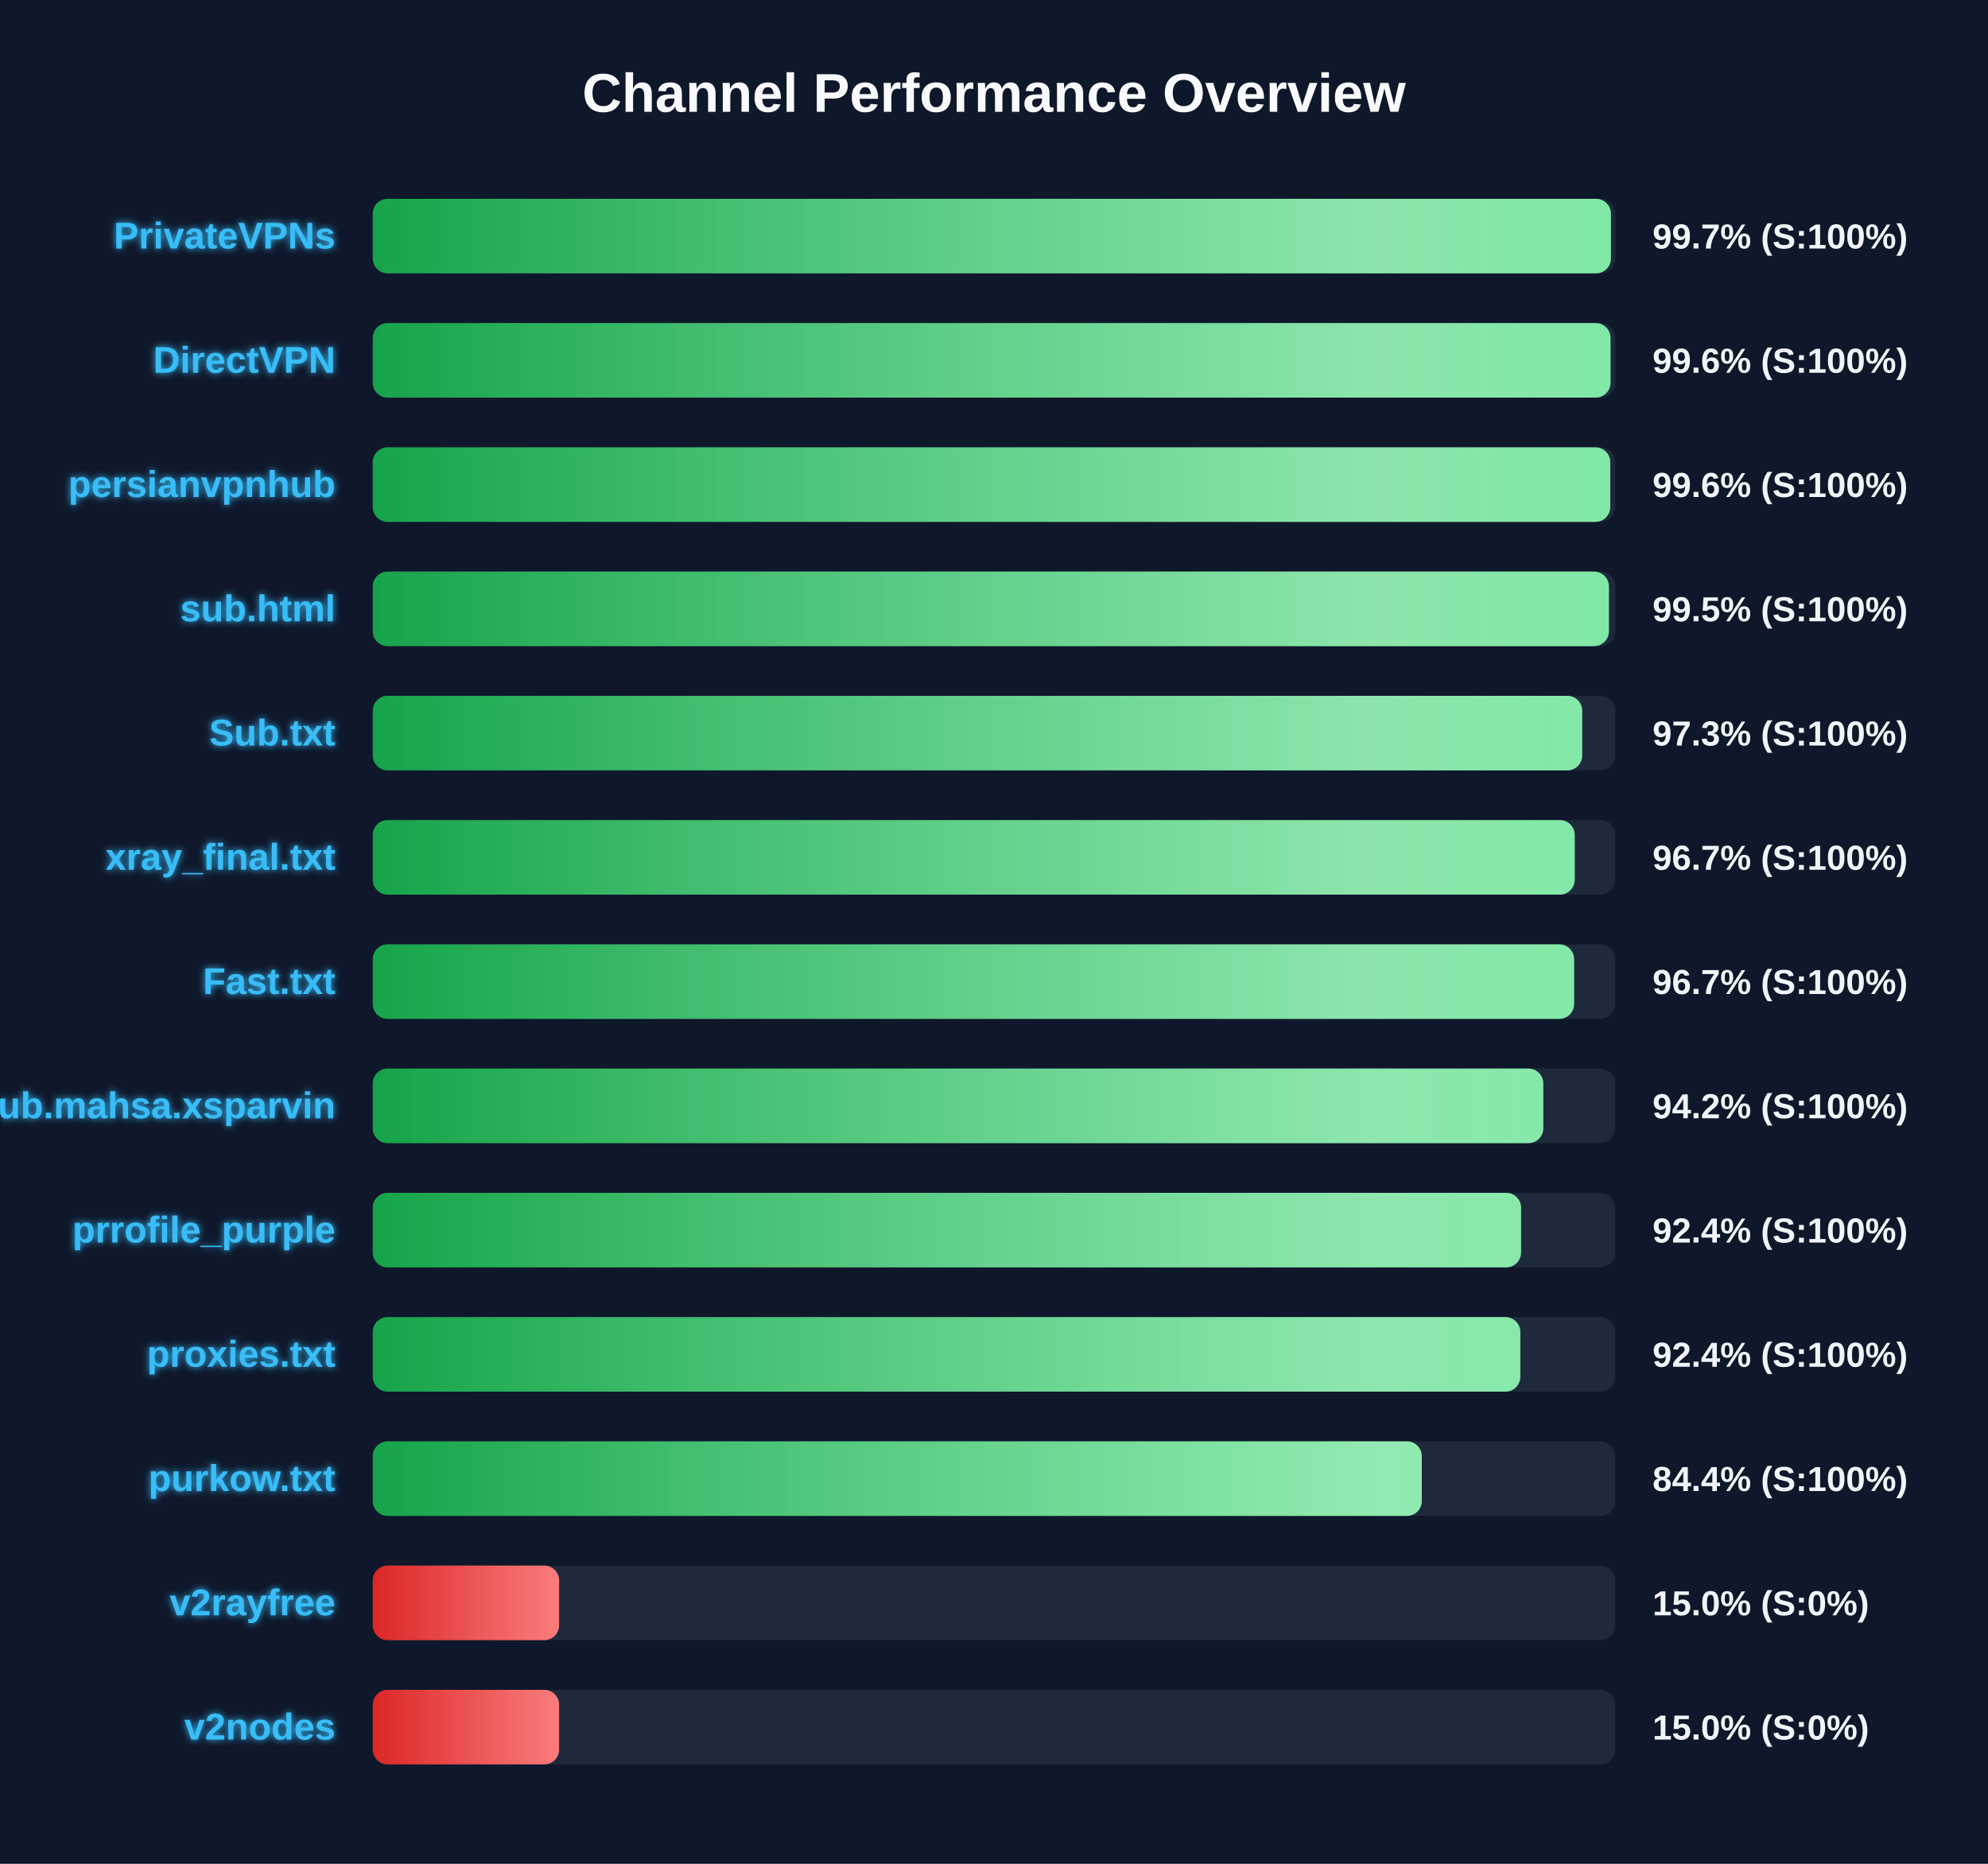
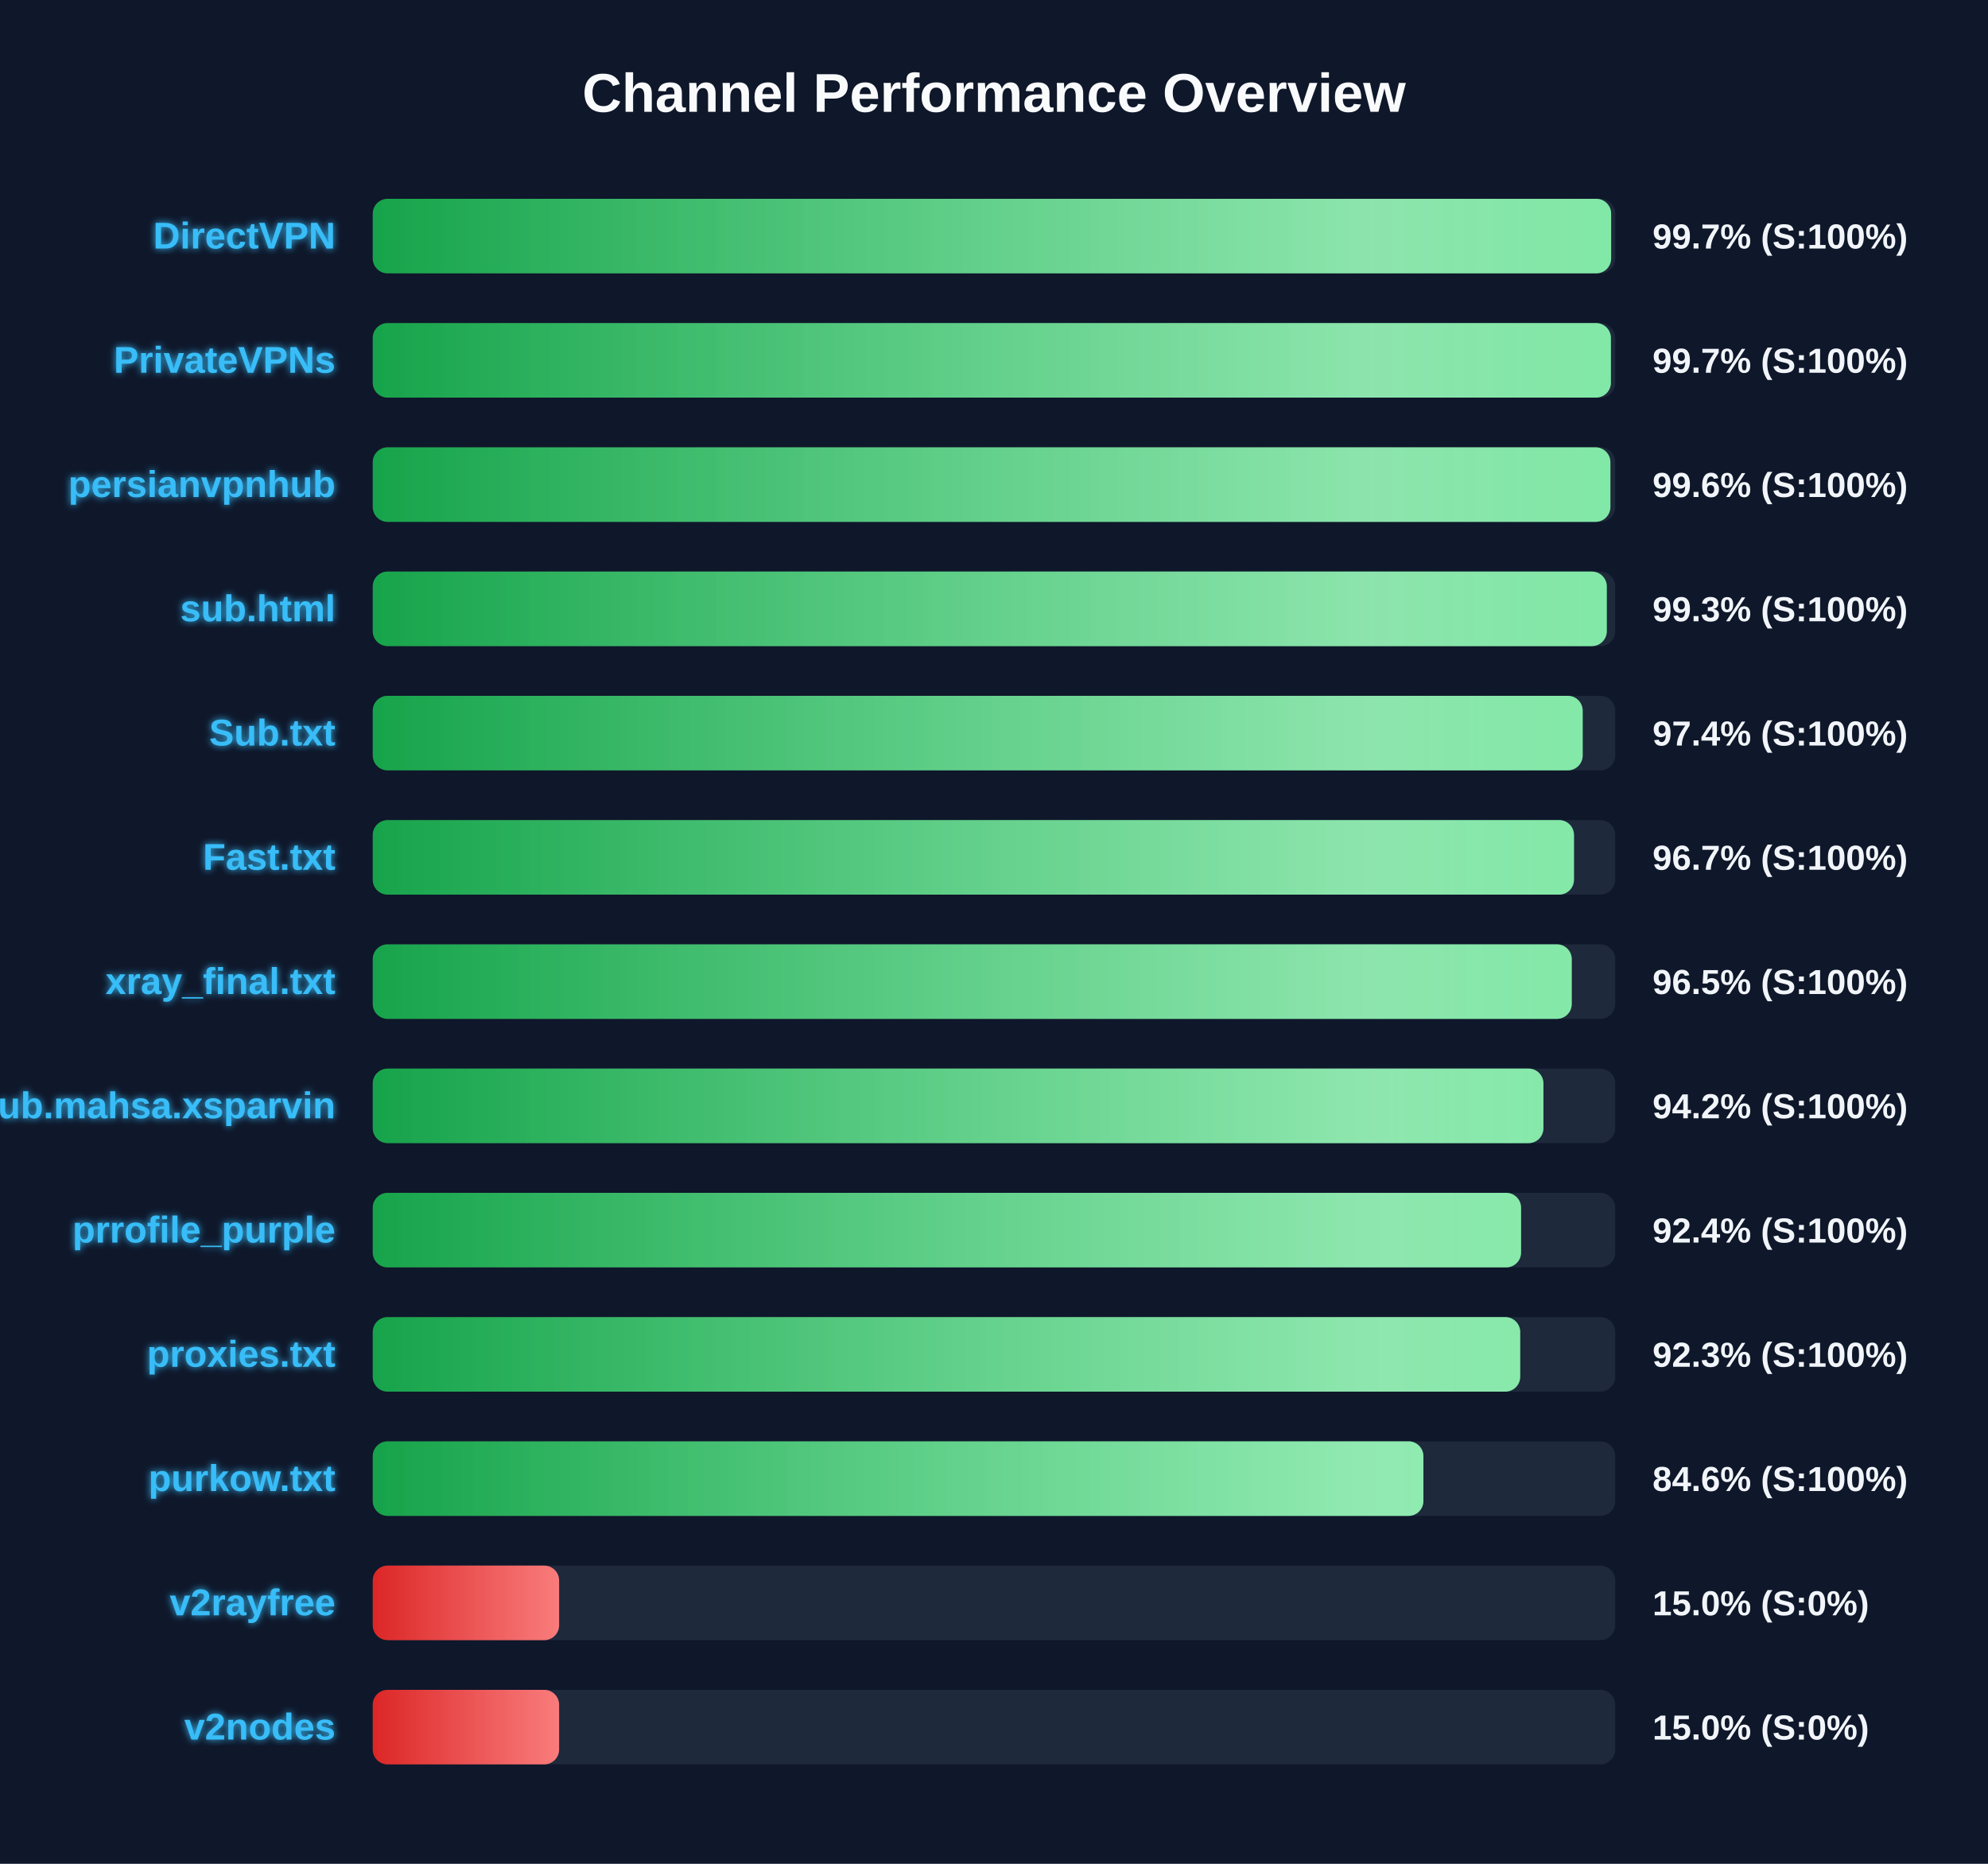
<svg xmlns="http://www.w3.org/2000/svg" width="800" height="750" version="1.1">
  <defs>
    <linearGradient id="grad-green" x1="0%" y1="0%" x2="100%" y2="0%">
      <stop offset="0%" stop-color="#16a34a" />
      <stop offset="100%" stop-color="#4ade80" />
    </linearGradient>
    <linearGradient id="grad-yellow" x1="0%" y1="0%" x2="100%" y2="0%">
      <stop offset="0%" stop-color="#ca8a04" />
      <stop offset="100%" stop-color="#fde047" />
    </linearGradient>
    <linearGradient id="grad-red" x1="0%" y1="0%" x2="100%" y2="0%">
      <stop offset="0%" stop-color="#dc2626" />
      <stop offset="100%" stop-color="#f87171" />
    </linearGradient>
    <linearGradient id="shimmer" x1="0%" y1="0%" x2="100%" y2="0%">
      <stop offset="0%" stop-color="rgba(255,255,255,0)" />
      <stop offset="50%" stop-color="rgba(255,255,255,0.4)" />
      <stop offset="100%" stop-color="rgba(255,255,255,0)" />
    </linearGradient>
    <filter id="glow" x="-20%" y="-20%" width="140%" height="140%">
      <feGaussianBlur stdDeviation="1.5" result="blur" />
      <feComposite in="SourceGraphic" in2="blur" operator="over" />
    </filter>
  </defs>
  <style>
        .bg-rect { fill: #0f172a; }
        .title { font: bold 22px 'Segoe UI', Arial, sans-serif; fill: #f8fafc; }
        .row { font: bold 15px 'Segoe UI', Arial, sans-serif; fill: #38bdf8; filter: url(#glow); }
        .score { font: bold 14px 'Segoe UI', Arial, sans-serif; fill: #f1f5f9; }
        @keyframes shimmer-anim {
            0% { transform: translateX(-100%); }
            100% { transform: translateX(200%); }
        }
        .shimmer-rect {
            animation: shimmer-anim 2.5s infinite linear;
        }
    </style>
  <rect width="100%" height="100%" class="bg-rect" />
  <text x="400" y="45" text-anchor="middle" class="title">Channel Performance Overview</text>
  <rect x="150" y="80" width="500" height="30" fill="#1e293b" rx="6" />
  <clipPath id="clip-0">
-     <rect x="150" y="80" width="498.25" height="30" rx="6" />
+     <rect x="150" y="80" width="498.35" height="30" rx="6" />
  </clipPath>
-   <rect x="150" y="80" width="498.25" height="30" fill="url(#grad-green)" rx="6" />
+   <rect x="150" y="80" width="498.35" height="30" fill="url(#grad-green)" rx="6" />
  <g clip-path="url(#clip-0)">
    <rect x="150" y="80" width="100%" height="30" fill="url(#shimmer)" class="shimmer-rect" />
  </g>
-   <text x="135" y="100" text-anchor="end" class="row">PrivateVPNs</text>
+   <text x="135" y="100" text-anchor="end" class="row">DirectVPN</text>
  <text x="665" y="100" text-anchor="start" class="score">99.7% (S:100%)</text>
  <rect x="150" y="130" width="500" height="30" fill="#1e293b" rx="6" />
  <clipPath id="clip-1">
-     <rect x="150" y="130" width="498.1" height="30" rx="6" />
+     <rect x="150" y="130" width="498.25" height="30" rx="6" />
  </clipPath>
-   <rect x="150" y="130" width="498.1" height="30" fill="url(#grad-green)" rx="6" />
+   <rect x="150" y="130" width="498.25" height="30" fill="url(#grad-green)" rx="6" />
  <g clip-path="url(#clip-1)">
    <rect x="150" y="130" width="100%" height="30" fill="url(#shimmer)" class="shimmer-rect" />
  </g>
-   <text x="135" y="150" text-anchor="end" class="row">DirectVPN</text>
-   <text x="665" y="150" text-anchor="start" class="score">99.6% (S:100%)</text>
+   <text x="135" y="150" text-anchor="end" class="row">PrivateVPNs</text>
+   <text x="665" y="150" text-anchor="start" class="score">99.7% (S:100%)</text>
  <rect x="150" y="180" width="500" height="30" fill="#1e293b" rx="6" />
  <clipPath id="clip-2">
-     <rect x="150" y="180" width="498.0" height="30" rx="6" />
+     <rect x="150" y="180" width="498.05" height="30" rx="6" />
  </clipPath>
-   <rect x="150" y="180" width="498.0" height="30" fill="url(#grad-green)" rx="6" />
+   <rect x="150" y="180" width="498.05" height="30" fill="url(#grad-green)" rx="6" />
  <g clip-path="url(#clip-2)">
    <rect x="150" y="180" width="100%" height="30" fill="url(#shimmer)" class="shimmer-rect" />
  </g>
  <text x="135" y="200" text-anchor="end" class="row">persianvpnhub</text>
  <text x="665" y="200" text-anchor="start" class="score">99.6% (S:100%)</text>
  <rect x="150" y="230" width="500" height="30" fill="#1e293b" rx="6" />
  <clipPath id="clip-3">
-     <rect x="150" y="230" width="497.45" height="30" rx="6" />
+     <rect x="150" y="230" width="496.6" height="30" rx="6" />
  </clipPath>
-   <rect x="150" y="230" width="497.45" height="30" fill="url(#grad-green)" rx="6" />
+   <rect x="150" y="230" width="496.6" height="30" fill="url(#grad-green)" rx="6" />
  <g clip-path="url(#clip-3)">
    <rect x="150" y="230" width="100%" height="30" fill="url(#shimmer)" class="shimmer-rect" />
  </g>
  <text x="135" y="250" text-anchor="end" class="row">sub.html</text>
-   <text x="665" y="250" text-anchor="start" class="score">99.5% (S:100%)</text>
+   <text x="665" y="250" text-anchor="start" class="score">99.3% (S:100%)</text>
  <rect x="150" y="280" width="500" height="30" fill="#1e293b" rx="6" />
  <clipPath id="clip-4">
-     <rect x="150" y="280" width="486.7" height="30" rx="6" />
+     <rect x="150" y="280" width="486.9" height="30" rx="6" />
  </clipPath>
-   <rect x="150" y="280" width="486.7" height="30" fill="url(#grad-green)" rx="6" />
+   <rect x="150" y="280" width="486.9" height="30" fill="url(#grad-green)" rx="6" />
  <g clip-path="url(#clip-4)">
    <rect x="150" y="280" width="100%" height="30" fill="url(#shimmer)" class="shimmer-rect" />
  </g>
  <text x="135" y="300" text-anchor="end" class="row">Sub.txt</text>
-   <text x="665" y="300" text-anchor="start" class="score">97.3% (S:100%)</text>
+   <text x="665" y="300" text-anchor="start" class="score">97.4% (S:100%)</text>
  <rect x="150" y="330" width="500" height="30" fill="#1e293b" rx="6" />
  <clipPath id="clip-5">
-     <rect x="150" y="330" width="483.7" height="30" rx="6" />
+     <rect x="150" y="330" width="483.4" height="30" rx="6" />
  </clipPath>
-   <rect x="150" y="330" width="483.7" height="30" fill="url(#grad-green)" rx="6" />
+   <rect x="150" y="330" width="483.4" height="30" fill="url(#grad-green)" rx="6" />
  <g clip-path="url(#clip-5)">
    <rect x="150" y="330" width="100%" height="30" fill="url(#shimmer)" class="shimmer-rect" />
  </g>
-   <text x="135" y="350" text-anchor="end" class="row">xray_final.txt</text>
+   <text x="135" y="350" text-anchor="end" class="row">Fast.txt</text>
  <text x="665" y="350" text-anchor="start" class="score">96.7% (S:100%)</text>
  <rect x="150" y="380" width="500" height="30" fill="#1e293b" rx="6" />
  <clipPath id="clip-6">
-     <rect x="150" y="380" width="483.45" height="30" rx="6" />
+     <rect x="150" y="380" width="482.5" height="30" rx="6" />
  </clipPath>
-   <rect x="150" y="380" width="483.45" height="30" fill="url(#grad-green)" rx="6" />
+   <rect x="150" y="380" width="482.5" height="30" fill="url(#grad-green)" rx="6" />
  <g clip-path="url(#clip-6)">
    <rect x="150" y="380" width="100%" height="30" fill="url(#shimmer)" class="shimmer-rect" />
  </g>
-   <text x="135" y="400" text-anchor="end" class="row">Fast.txt</text>
-   <text x="665" y="400" text-anchor="start" class="score">96.7% (S:100%)</text>
+   <text x="135" y="400" text-anchor="end" class="row">xray_final.txt</text>
+   <text x="665" y="400" text-anchor="start" class="score">96.5% (S:100%)</text>
  <rect x="150" y="430" width="500" height="30" fill="#1e293b" rx="6" />
  <clipPath id="clip-7">
-     <rect x="150" y="430" width="471.05" height="30" rx="6" />
+     <rect x="150" y="430" width="471.1" height="30" rx="6" />
  </clipPath>
-   <rect x="150" y="430" width="471.05" height="30" fill="url(#grad-green)" rx="6" />
+   <rect x="150" y="430" width="471.1" height="30" fill="url(#grad-green)" rx="6" />
  <g clip-path="url(#clip-7)">
    <rect x="150" y="430" width="100%" height="30" fill="url(#shimmer)" class="shimmer-rect" />
  </g>
  <text x="135" y="450" text-anchor="end" class="row">Sub.mahsa.xsparvin</text>
  <text x="665" y="450" text-anchor="start" class="score">94.2% (S:100%)</text>
  <rect x="150" y="480" width="500" height="30" fill="#1e293b" rx="6" />
  <clipPath id="clip-8">
    <rect x="150" y="480" width="462.1" height="30" rx="6" />
  </clipPath>
  <rect x="150" y="480" width="462.1" height="30" fill="url(#grad-green)" rx="6" />
  <g clip-path="url(#clip-8)">
    <rect x="150" y="480" width="100%" height="30" fill="url(#shimmer)" class="shimmer-rect" />
  </g>
  <text x="135" y="500" text-anchor="end" class="row">prrofile_purple</text>
  <text x="665" y="500" text-anchor="start" class="score">92.4% (S:100%)</text>
  <rect x="150" y="530" width="500" height="30" fill="#1e293b" rx="6" />
  <clipPath id="clip-9">
-     <rect x="150" y="530" width="461.8" height="30" rx="6" />
+     <rect x="150" y="530" width="461.75" height="30" rx="6" />
  </clipPath>
-   <rect x="150" y="530" width="461.8" height="30" fill="url(#grad-green)" rx="6" />
+   <rect x="150" y="530" width="461.75" height="30" fill="url(#grad-green)" rx="6" />
  <g clip-path="url(#clip-9)">
    <rect x="150" y="530" width="100%" height="30" fill="url(#shimmer)" class="shimmer-rect" />
  </g>
  <text x="135" y="550" text-anchor="end" class="row">proxies.txt</text>
-   <text x="665" y="550" text-anchor="start" class="score">92.4% (S:100%)</text>
+   <text x="665" y="550" text-anchor="start" class="score">92.3% (S:100%)</text>
  <rect x="150" y="580" width="500" height="30" fill="#1e293b" rx="6" />
  <clipPath id="clip-10">
-     <rect x="150" y="580" width="422.15" height="30" rx="6" />
+     <rect x="150" y="580" width="422.8" height="30" rx="6" />
  </clipPath>
-   <rect x="150" y="580" width="422.15" height="30" fill="url(#grad-green)" rx="6" />
+   <rect x="150" y="580" width="422.8" height="30" fill="url(#grad-green)" rx="6" />
  <g clip-path="url(#clip-10)">
    <rect x="150" y="580" width="100%" height="30" fill="url(#shimmer)" class="shimmer-rect" />
  </g>
  <text x="135" y="600" text-anchor="end" class="row">purkow.txt</text>
-   <text x="665" y="600" text-anchor="start" class="score">84.4% (S:100%)</text>
+   <text x="665" y="600" text-anchor="start" class="score">84.6% (S:100%)</text>
  <rect x="150" y="630" width="500" height="30" fill="#1e293b" rx="6" />
  <clipPath id="clip-11">
    <rect x="150" y="630" width="75.0" height="30" rx="6" />
  </clipPath>
  <rect x="150" y="630" width="75.0" height="30" fill="url(#grad-red)" rx="6" />
  <g clip-path="url(#clip-11)">
    <rect x="150" y="630" width="100%" height="30" fill="url(#shimmer)" class="shimmer-rect" />
  </g>
  <text x="135" y="650" text-anchor="end" class="row">v2rayfree</text>
  <text x="665" y="650" text-anchor="start" class="score">15.0% (S:0%)</text>
  <rect x="150" y="680" width="500" height="30" fill="#1e293b" rx="6" />
  <clipPath id="clip-12">
    <rect x="150" y="680" width="75.0" height="30" rx="6" />
  </clipPath>
  <rect x="150" y="680" width="75.0" height="30" fill="url(#grad-red)" rx="6" />
  <g clip-path="url(#clip-12)">
    <rect x="150" y="680" width="100%" height="30" fill="url(#shimmer)" class="shimmer-rect" />
  </g>
  <text x="135" y="700" text-anchor="end" class="row">v2nodes</text>
  <text x="665" y="700" text-anchor="start" class="score">15.0% (S:0%)</text>
</svg>
